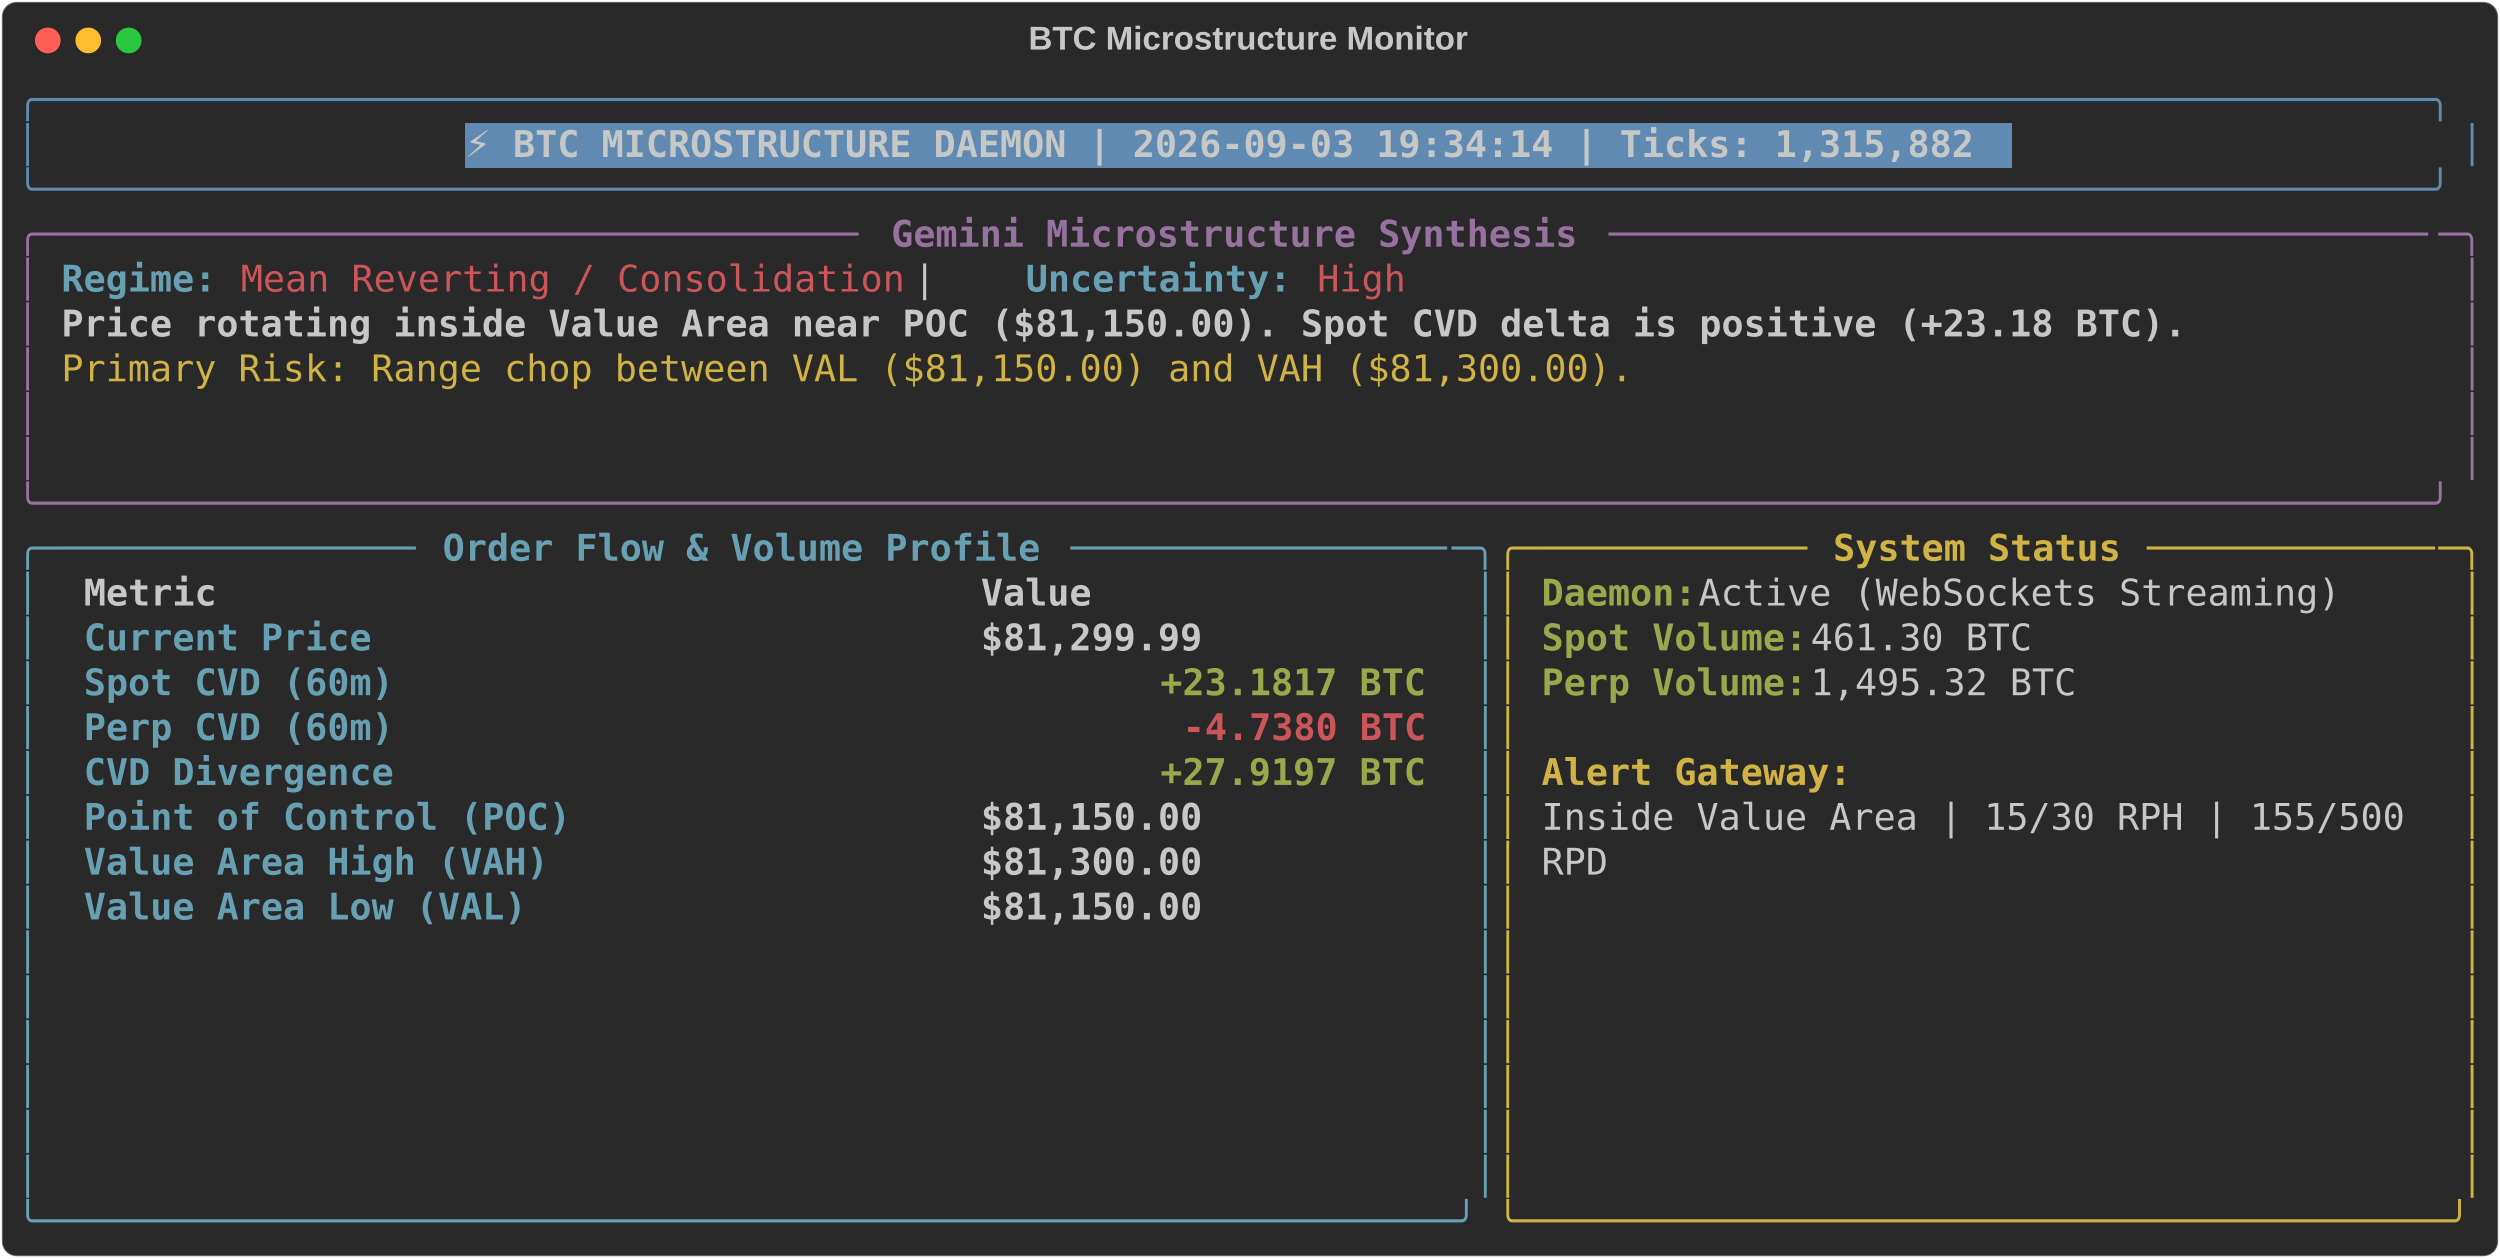
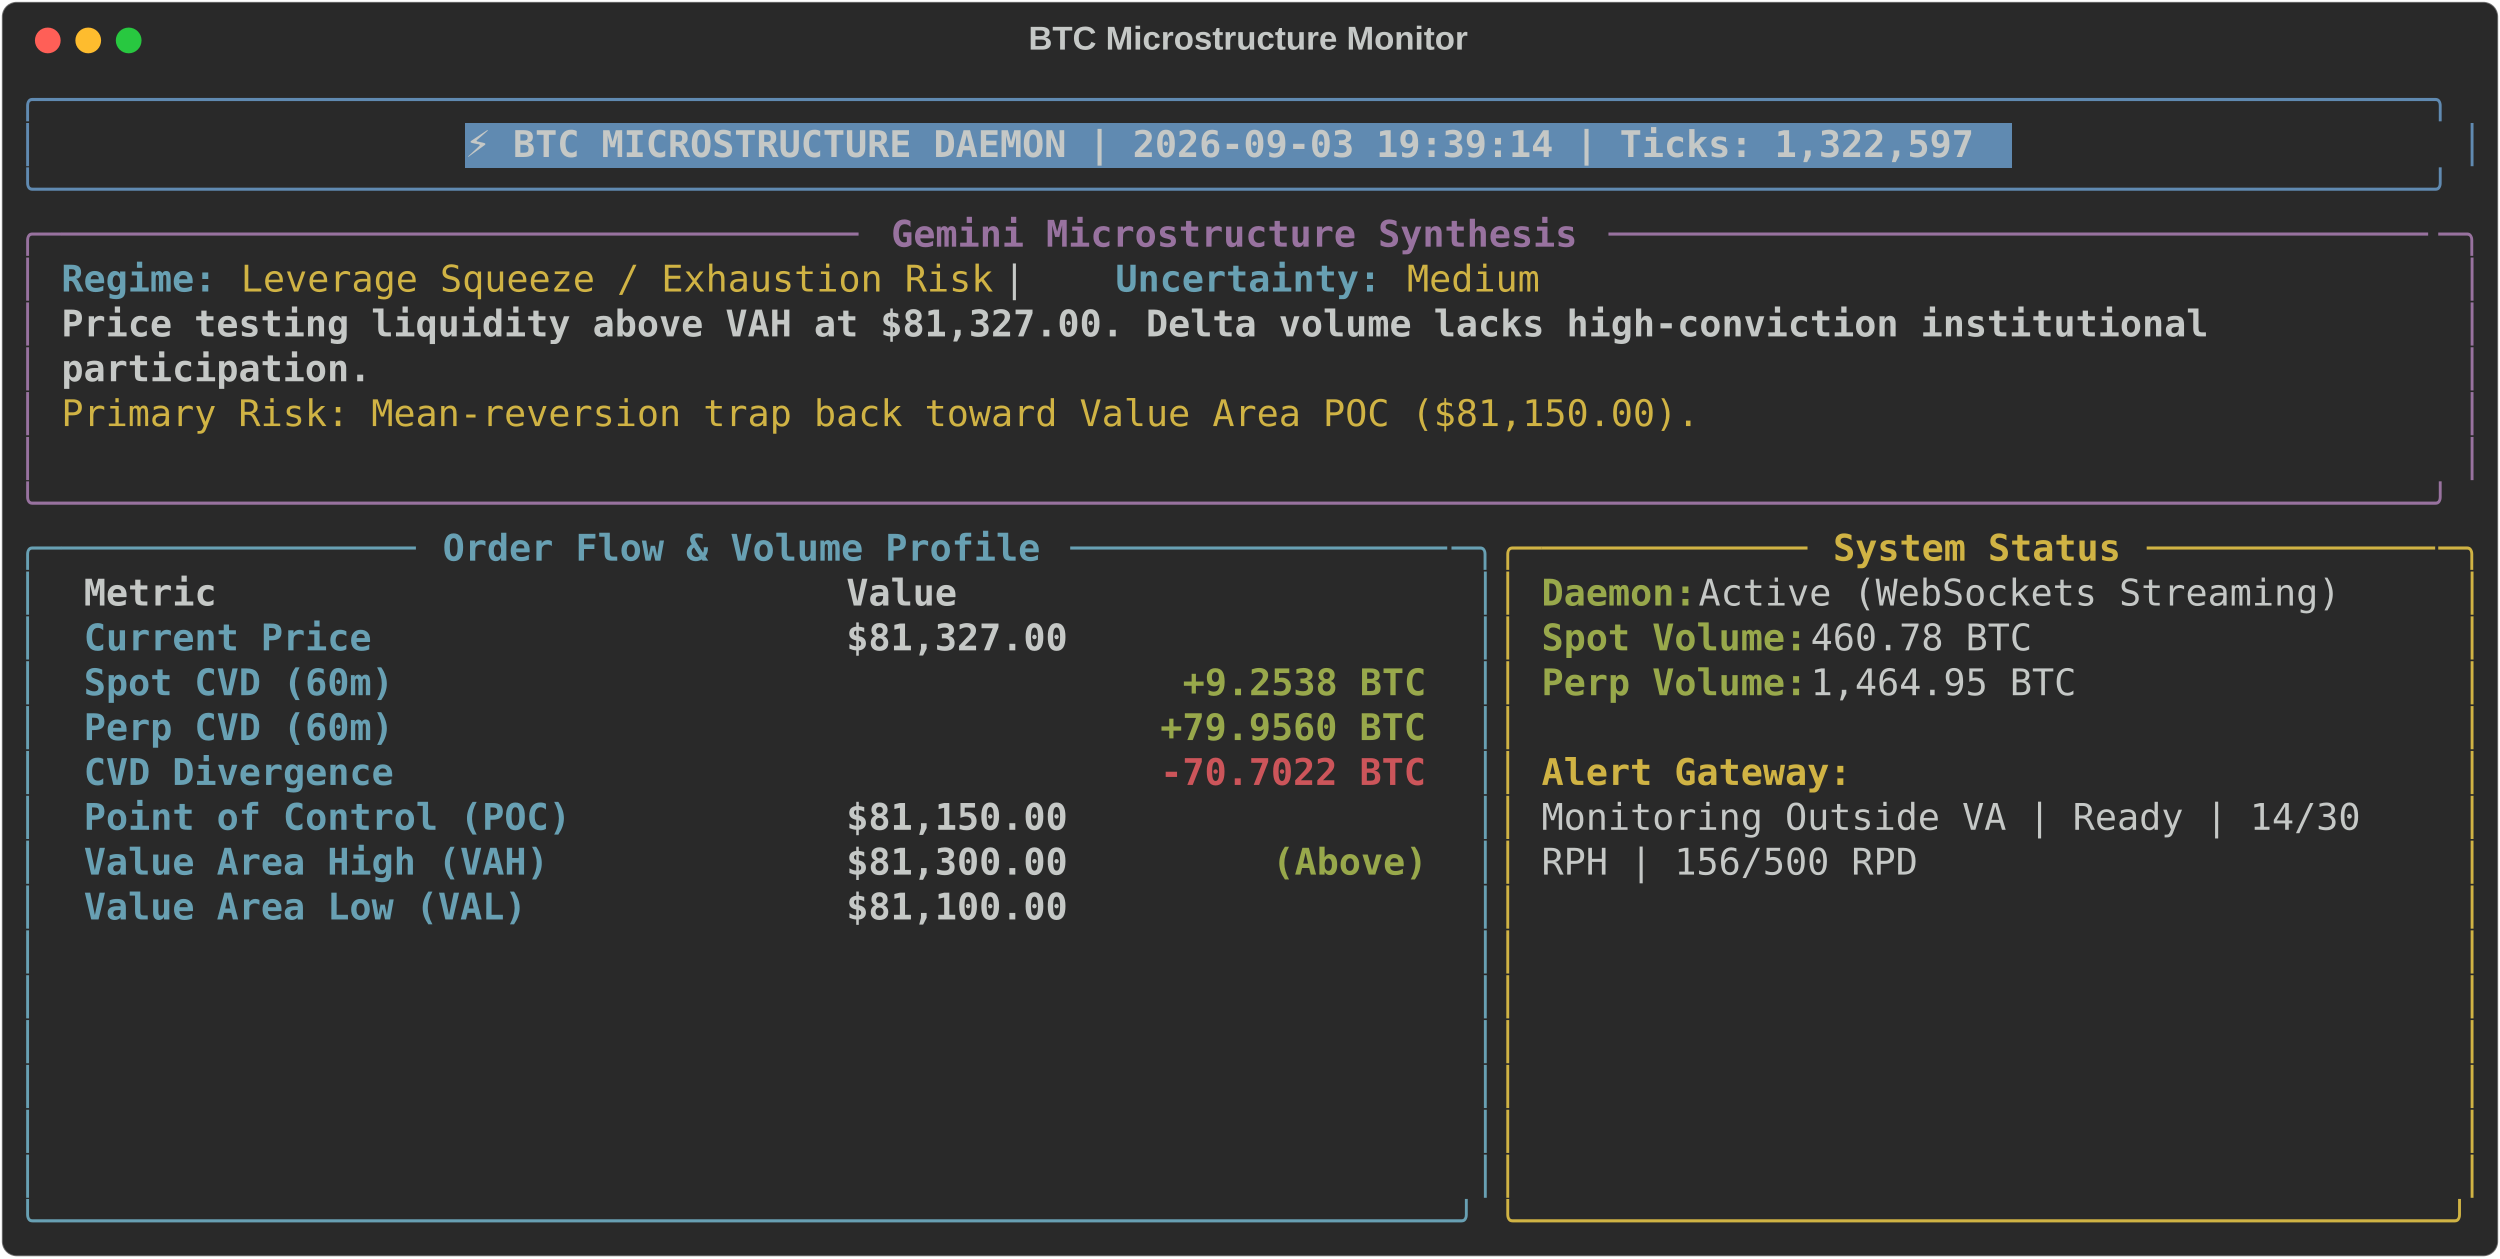
<svg xmlns="http://www.w3.org/2000/svg" class="rich-terminal" viewBox="0 0 1360 684.4">
  <style>

    @font-face {
        font-family: "Fira Code";
        src: local("FiraCode-Regular"),
                url("https://cdnjs.cloudflare.com/ajax/libs/firacode/6.2.0/woff2/FiraCode-Regular.woff2") format("woff2"),
                url("https://cdnjs.cloudflare.com/ajax/libs/firacode/6.2.0/woff/FiraCode-Regular.woff") format("woff");
        font-style: normal;
        font-weight: 400;
    }
    @font-face {
        font-family: "Fira Code";
        src: local("FiraCode-Bold"),
                url("https://cdnjs.cloudflare.com/ajax/libs/firacode/6.2.0/woff2/FiraCode-Bold.woff2") format("woff2"),
                url("https://cdnjs.cloudflare.com/ajax/libs/firacode/6.2.0/woff/FiraCode-Bold.woff") format("woff");
        font-style: bold;
        font-weight: 700;
    }

-     .terminal-1052069369-matrix {
+     .terminal-2603982453-matrix {
        font-family: Fira Code, monospace;
        font-size: 20px;
        line-height: 24.4px;
        font-variant-east-asian: full-width;
    }

-     .terminal-1052069369-title {
+     .terminal-2603982453-title {
        font-size: 18px;
        font-weight: bold;
        font-family: arial;
    }

-     .terminal-1052069369-r1 { fill: #608ab1 }
- .terminal-1052069369-r2 { fill: #c5c8c6 }
- .terminal-1052069369-r3 { fill: #c5c8c6;font-weight: bold }
- .terminal-1052069369-r4 { fill: #98729f }
- .terminal-1052069369-r5 { fill: #98729f;font-weight: bold }
- .terminal-1052069369-r6 { fill: #68a0b3;font-weight: bold }
- .terminal-1052069369-r7 { fill: #cc555a }
- .terminal-1052069369-r8 { fill: #d0b344 }
- .terminal-1052069369-r9 { fill: #68a0b3 }
- .terminal-1052069369-r10 { fill: #d0b344;font-weight: bold }
- .terminal-1052069369-r11 { fill: #98a84b;font-weight: bold }
- .terminal-1052069369-r12 { fill: #cc555a;font-weight: bold }
+     .terminal-2603982453-r1 { fill: #608ab1 }
+ .terminal-2603982453-r2 { fill: #c5c8c6 }
+ .terminal-2603982453-r3 { fill: #c5c8c6;font-weight: bold }
+ .terminal-2603982453-r4 { fill: #98729f }
+ .terminal-2603982453-r5 { fill: #98729f;font-weight: bold }
+ .terminal-2603982453-r6 { fill: #68a0b3;font-weight: bold }
+ .terminal-2603982453-r7 { fill: #d0b344 }
+ .terminal-2603982453-r8 { fill: #68a0b3 }
+ .terminal-2603982453-r9 { fill: #d0b344;font-weight: bold }
+ .terminal-2603982453-r10 { fill: #98a84b;font-weight: bold }
+ .terminal-2603982453-r11 { fill: #cc555a;font-weight: bold }
    </style>
  <defs>
-     <clipPath id="terminal-1052069369-clip-terminal">
+     <clipPath id="terminal-2603982453-clip-terminal">
      <rect x="0" y="0" width="1341.0" height="633.4" />
    </clipPath>
-     <clipPath id="terminal-1052069369-line-0">
+     <clipPath id="terminal-2603982453-line-0">
      <rect x="0" y="1.5" width="1342" height="24.65" />
    </clipPath>
-     <clipPath id="terminal-1052069369-line-1">
+     <clipPath id="terminal-2603982453-line-1">
      <rect x="0" y="25.9" width="1342" height="24.65" />
    </clipPath>
-     <clipPath id="terminal-1052069369-line-2">
+     <clipPath id="terminal-2603982453-line-2">
      <rect x="0" y="50.3" width="1342" height="24.65" />
    </clipPath>
-     <clipPath id="terminal-1052069369-line-3">
+     <clipPath id="terminal-2603982453-line-3">
      <rect x="0" y="74.7" width="1342" height="24.65" />
    </clipPath>
-     <clipPath id="terminal-1052069369-line-4">
+     <clipPath id="terminal-2603982453-line-4">
      <rect x="0" y="99.1" width="1342" height="24.65" />
    </clipPath>
-     <clipPath id="terminal-1052069369-line-5">
+     <clipPath id="terminal-2603982453-line-5">
      <rect x="0" y="123.5" width="1342" height="24.65" />
    </clipPath>
-     <clipPath id="terminal-1052069369-line-6">
+     <clipPath id="terminal-2603982453-line-6">
      <rect x="0" y="147.9" width="1342" height="24.65" />
    </clipPath>
-     <clipPath id="terminal-1052069369-line-7">
+     <clipPath id="terminal-2603982453-line-7">
      <rect x="0" y="172.3" width="1342" height="24.65" />
    </clipPath>
-     <clipPath id="terminal-1052069369-line-8">
+     <clipPath id="terminal-2603982453-line-8">
      <rect x="0" y="196.7" width="1342" height="24.65" />
    </clipPath>
-     <clipPath id="terminal-1052069369-line-9">
+     <clipPath id="terminal-2603982453-line-9">
      <rect x="0" y="221.1" width="1342" height="24.65" />
    </clipPath>
-     <clipPath id="terminal-1052069369-line-10">
+     <clipPath id="terminal-2603982453-line-10">
      <rect x="0" y="245.5" width="1342" height="24.65" />
    </clipPath>
-     <clipPath id="terminal-1052069369-line-11">
+     <clipPath id="terminal-2603982453-line-11">
      <rect x="0" y="269.9" width="1342" height="24.65" />
    </clipPath>
-     <clipPath id="terminal-1052069369-line-12">
+     <clipPath id="terminal-2603982453-line-12">
      <rect x="0" y="294.3" width="1342" height="24.65" />
    </clipPath>
-     <clipPath id="terminal-1052069369-line-13">
+     <clipPath id="terminal-2603982453-line-13">
      <rect x="0" y="318.7" width="1342" height="24.65" />
    </clipPath>
-     <clipPath id="terminal-1052069369-line-14">
+     <clipPath id="terminal-2603982453-line-14">
      <rect x="0" y="343.1" width="1342" height="24.65" />
    </clipPath>
-     <clipPath id="terminal-1052069369-line-15">
+     <clipPath id="terminal-2603982453-line-15">
      <rect x="0" y="367.5" width="1342" height="24.65" />
    </clipPath>
-     <clipPath id="terminal-1052069369-line-16">
+     <clipPath id="terminal-2603982453-line-16">
      <rect x="0" y="391.9" width="1342" height="24.65" />
    </clipPath>
-     <clipPath id="terminal-1052069369-line-17">
+     <clipPath id="terminal-2603982453-line-17">
      <rect x="0" y="416.3" width="1342" height="24.65" />
    </clipPath>
-     <clipPath id="terminal-1052069369-line-18">
+     <clipPath id="terminal-2603982453-line-18">
      <rect x="0" y="440.7" width="1342" height="24.65" />
    </clipPath>
-     <clipPath id="terminal-1052069369-line-19">
+     <clipPath id="terminal-2603982453-line-19">
      <rect x="0" y="465.1" width="1342" height="24.65" />
    </clipPath>
-     <clipPath id="terminal-1052069369-line-20">
+     <clipPath id="terminal-2603982453-line-20">
      <rect x="0" y="489.5" width="1342" height="24.65" />
    </clipPath>
-     <clipPath id="terminal-1052069369-line-21">
+     <clipPath id="terminal-2603982453-line-21">
      <rect x="0" y="513.9" width="1342" height="24.65" />
    </clipPath>
-     <clipPath id="terminal-1052069369-line-22">
+     <clipPath id="terminal-2603982453-line-22">
      <rect x="0" y="538.3" width="1342" height="24.65" />
    </clipPath>
-     <clipPath id="terminal-1052069369-line-23">
+     <clipPath id="terminal-2603982453-line-23">
      <rect x="0" y="562.7" width="1342" height="24.65" />
    </clipPath>
-     <clipPath id="terminal-1052069369-line-24">
+     <clipPath id="terminal-2603982453-line-24">
      <rect x="0" y="587.1" width="1342" height="24.65" />
    </clipPath>
  </defs>
  <rect fill="#292929" stroke="rgba(255,255,255,0.35)" stroke-width="1" x="1" y="1" width="1358" height="682.4" rx="8" />
-   <text class="terminal-1052069369-title" fill="#c5c8c6" text-anchor="middle" x="679" y="27">BTC Microstructure Monitor</text>
+   <text class="terminal-2603982453-title" fill="#c5c8c6" text-anchor="middle" x="679" y="27">BTC Microstructure Monitor</text>
  <g transform="translate(26,22)">
    <circle cx="0" cy="0" r="7" fill="#ff5f57" />
    <circle cx="22" cy="0" r="7" fill="#febc2e" />
    <circle cx="44" cy="0" r="7" fill="#28c840" />
  </g>
-   <g transform="translate(9, 41)" clip-path="url(#terminal-1052069369-clip-terminal)">
+   <g transform="translate(9, 41)" clip-path="url(#terminal-2603982453-clip-terminal)">
    <rect fill="#608ab1" x="244" y="25.9" width="841.8" height="24.65" shape-rendering="crispEdges" />
-     <g class="terminal-1052069369-matrix">
-       <text class="terminal-1052069369-r1" x="0" y="20" textLength="1342" clip-path="url(#terminal-1052069369-line-0)">╭────────────────────────────────────────────────────────────────────────────────────────────────────────────╮</text>
-       <text class="terminal-1052069369-r2" x="1342" y="20" textLength="12.2" clip-path="url(#terminal-1052069369-line-0)">
- </text>
-       <text class="terminal-1052069369-r1" x="0" y="44.4" textLength="12.2" clip-path="url(#terminal-1052069369-line-1)">│</text>
-       <text class="terminal-1052069369-r3" x="244" y="44.4" textLength="829.6" clip-path="url(#terminal-1052069369-line-1)">⚡ BTC MICROSTRUCTURE DAEMON | 2026-09-03 19:34:14 | Ticks: 1,315,882</text>
-       <text class="terminal-1052069369-r1" x="1329.8" y="44.4" textLength="12.2" clip-path="url(#terminal-1052069369-line-1)">│</text>
-       <text class="terminal-1052069369-r2" x="1342" y="44.4" textLength="12.2" clip-path="url(#terminal-1052069369-line-1)">
- </text>
-       <text class="terminal-1052069369-r1" x="0" y="68.8" textLength="1342" clip-path="url(#terminal-1052069369-line-2)">╰────────────────────────────────────────────────────────────────────────────────────────────────────────────╯</text>
-       <text class="terminal-1052069369-r2" x="1342" y="68.8" textLength="12.2" clip-path="url(#terminal-1052069369-line-2)">
- </text>
-       <text class="terminal-1052069369-r4" x="0" y="93.2" textLength="24.4" clip-path="url(#terminal-1052069369-line-3)">╭─</text>
-       <text class="terminal-1052069369-r4" x="24.4" y="93.2" textLength="439.2" clip-path="url(#terminal-1052069369-line-3)">────────────────────────────────────</text>
-       <text class="terminal-1052069369-r5" x="475.8" y="93.2" textLength="378.2" clip-path="url(#terminal-1052069369-line-3)">Gemini Microstructure Synthesis</text>
-       <text class="terminal-1052069369-r4" x="866.2" y="93.2" textLength="451.4" clip-path="url(#terminal-1052069369-line-3)">─────────────────────────────────────</text>
-       <text class="terminal-1052069369-r4" x="1317.6" y="93.2" textLength="24.4" clip-path="url(#terminal-1052069369-line-3)">─╮</text>
-       <text class="terminal-1052069369-r2" x="1342" y="93.2" textLength="12.2" clip-path="url(#terminal-1052069369-line-3)">
- </text>
-       <text class="terminal-1052069369-r4" x="0" y="117.6" textLength="12.2" clip-path="url(#terminal-1052069369-line-4)">│</text>
-       <text class="terminal-1052069369-r6" x="24.4" y="117.6" textLength="85.4" clip-path="url(#terminal-1052069369-line-4)">Regime:</text>
-       <text class="terminal-1052069369-r7" x="122" y="117.6" textLength="366" clip-path="url(#terminal-1052069369-line-4)">Mean Reverting / Consolidation</text>
-       <text class="terminal-1052069369-r2" x="488" y="117.6" textLength="61" clip-path="url(#terminal-1052069369-line-4)">  |  </text>
-       <text class="terminal-1052069369-r6" x="549" y="117.6" textLength="146.4" clip-path="url(#terminal-1052069369-line-4)">Uncertainty:</text>
-       <text class="terminal-1052069369-r7" x="707.6" y="117.6" textLength="48.8" clip-path="url(#terminal-1052069369-line-4)">High</text>
-       <text class="terminal-1052069369-r4" x="1329.8" y="117.6" textLength="12.2" clip-path="url(#terminal-1052069369-line-4)">│</text>
-       <text class="terminal-1052069369-r2" x="1342" y="117.6" textLength="12.2" clip-path="url(#terminal-1052069369-line-4)">
- </text>
-       <text class="terminal-1052069369-r4" x="0" y="142" textLength="12.2" clip-path="url(#terminal-1052069369-line-5)">│</text>
-       <text class="terminal-1052069369-r3" x="24.4" y="142" textLength="1171.2" clip-path="url(#terminal-1052069369-line-5)">Price rotating inside Value Area near POC ($81,150.00). Spot CVD delta is positive (+23.18 BTC).</text>
-       <text class="terminal-1052069369-r4" x="1329.8" y="142" textLength="12.2" clip-path="url(#terminal-1052069369-line-5)">│</text>
-       <text class="terminal-1052069369-r2" x="1342" y="142" textLength="12.2" clip-path="url(#terminal-1052069369-line-5)">
- </text>
-       <text class="terminal-1052069369-r4" x="0" y="166.4" textLength="12.2" clip-path="url(#terminal-1052069369-line-6)">│</text>
-       <text class="terminal-1052069369-r8" x="24.4" y="166.4" textLength="866.2" clip-path="url(#terminal-1052069369-line-6)">Primary Risk: Range chop between VAL ($81,150.00) and VAH ($81,300.00).</text>
-       <text class="terminal-1052069369-r4" x="1329.8" y="166.4" textLength="12.2" clip-path="url(#terminal-1052069369-line-6)">│</text>
-       <text class="terminal-1052069369-r2" x="1342" y="166.4" textLength="12.2" clip-path="url(#terminal-1052069369-line-6)">
- </text>
-       <text class="terminal-1052069369-r4" x="0" y="190.8" textLength="12.2" clip-path="url(#terminal-1052069369-line-7)">│</text>
-       <text class="terminal-1052069369-r4" x="1329.8" y="190.8" textLength="12.2" clip-path="url(#terminal-1052069369-line-7)">│</text>
-       <text class="terminal-1052069369-r2" x="1342" y="190.8" textLength="12.2" clip-path="url(#terminal-1052069369-line-7)">
- </text>
-       <text class="terminal-1052069369-r4" x="0" y="215.2" textLength="12.2" clip-path="url(#terminal-1052069369-line-8)">│</text>
-       <text class="terminal-1052069369-r4" x="1329.8" y="215.2" textLength="12.2" clip-path="url(#terminal-1052069369-line-8)">│</text>
-       <text class="terminal-1052069369-r2" x="1342" y="215.2" textLength="12.2" clip-path="url(#terminal-1052069369-line-8)">
- </text>
-       <text class="terminal-1052069369-r4" x="0" y="239.6" textLength="1342" clip-path="url(#terminal-1052069369-line-9)">╰────────────────────────────────────────────────────────────────────────────────────────────────────────────╯</text>
-       <text class="terminal-1052069369-r2" x="1342" y="239.6" textLength="12.2" clip-path="url(#terminal-1052069369-line-9)">
- </text>
-       <text class="terminal-1052069369-r9" x="0" y="264" textLength="24.4" clip-path="url(#terminal-1052069369-line-10)">╭─</text>
-       <text class="terminal-1052069369-r9" x="24.4" y="264" textLength="195.2" clip-path="url(#terminal-1052069369-line-10)">────────────────</text>
-       <text class="terminal-1052069369-r6" x="231.8" y="264" textLength="329.4" clip-path="url(#terminal-1052069369-line-10)">Order Flow &amp; Volume Profile</text>
-       <text class="terminal-1052069369-r9" x="573.4" y="264" textLength="207.4" clip-path="url(#terminal-1052069369-line-10)">─────────────────</text>
-       <text class="terminal-1052069369-r9" x="780.8" y="264" textLength="24.4" clip-path="url(#terminal-1052069369-line-10)">─╮</text>
-       <text class="terminal-1052069369-r8" x="805.2" y="264" textLength="24.4" clip-path="url(#terminal-1052069369-line-10)">╭─</text>
-       <text class="terminal-1052069369-r8" x="829.6" y="264" textLength="146.4" clip-path="url(#terminal-1052069369-line-10)">────────────</text>
-       <text class="terminal-1052069369-r10" x="988.2" y="264" textLength="158.6" clip-path="url(#terminal-1052069369-line-10)">System Status</text>
-       <text class="terminal-1052069369-r8" x="1159" y="264" textLength="158.6" clip-path="url(#terminal-1052069369-line-10)">─────────────</text>
-       <text class="terminal-1052069369-r8" x="1317.6" y="264" textLength="24.4" clip-path="url(#terminal-1052069369-line-10)">─╮</text>
-       <text class="terminal-1052069369-r2" x="1342" y="264" textLength="12.2" clip-path="url(#terminal-1052069369-line-10)">
- </text>
-       <text class="terminal-1052069369-r9" x="0" y="288.4" textLength="12.2" clip-path="url(#terminal-1052069369-line-11)">│</text>
-       <text class="terminal-1052069369-r3" x="36.6" y="288.4" textLength="463.6" clip-path="url(#terminal-1052069369-line-11)">Metric                                </text>
-       <text class="terminal-1052069369-r3" x="524.6" y="288.4" textLength="244" clip-path="url(#terminal-1052069369-line-11)">               Value</text>
-       <text class="terminal-1052069369-r9" x="793" y="288.4" textLength="12.2" clip-path="url(#terminal-1052069369-line-11)">│</text>
-       <text class="terminal-1052069369-r8" x="805.2" y="288.4" textLength="12.2" clip-path="url(#terminal-1052069369-line-11)">│</text>
-       <text class="terminal-1052069369-r11" x="829.6" y="288.4" textLength="85.4" clip-path="url(#terminal-1052069369-line-11)">Daemon:</text>
-       <text class="terminal-1052069369-r2" x="915" y="288.4" textLength="366" clip-path="url(#terminal-1052069369-line-11)"> Active (WebSockets Streaming)</text>
-       <text class="terminal-1052069369-r8" x="1329.8" y="288.4" textLength="12.2" clip-path="url(#terminal-1052069369-line-11)">│</text>
-       <text class="terminal-1052069369-r2" x="1342" y="288.4" textLength="12.2" clip-path="url(#terminal-1052069369-line-11)">
- </text>
-       <text class="terminal-1052069369-r9" x="0" y="312.8" textLength="12.2" clip-path="url(#terminal-1052069369-line-12)">│</text>
-       <text class="terminal-1052069369-r6" x="36.6" y="312.8" textLength="463.6" clip-path="url(#terminal-1052069369-line-12)">Current Price                         </text>
-       <text class="terminal-1052069369-r3" x="524.6" y="312.8" textLength="244" clip-path="url(#terminal-1052069369-line-12)">          $81,299.99</text>
-       <text class="terminal-1052069369-r9" x="793" y="312.8" textLength="12.2" clip-path="url(#terminal-1052069369-line-12)">│</text>
-       <text class="terminal-1052069369-r8" x="805.2" y="312.8" textLength="12.2" clip-path="url(#terminal-1052069369-line-12)">│</text>
-       <text class="terminal-1052069369-r11" x="829.6" y="312.8" textLength="146.4" clip-path="url(#terminal-1052069369-line-12)">Spot Volume:</text>
-       <text class="terminal-1052069369-r2" x="976" y="312.8" textLength="134.2" clip-path="url(#terminal-1052069369-line-12)"> 461.30 BTC</text>
-       <text class="terminal-1052069369-r8" x="1329.8" y="312.8" textLength="12.2" clip-path="url(#terminal-1052069369-line-12)">│</text>
-       <text class="terminal-1052069369-r2" x="1342" y="312.8" textLength="12.2" clip-path="url(#terminal-1052069369-line-12)">
- </text>
-       <text class="terminal-1052069369-r9" x="0" y="337.2" textLength="12.2" clip-path="url(#terminal-1052069369-line-13)">│</text>
-       <text class="terminal-1052069369-r6" x="36.6" y="337.2" textLength="463.6" clip-path="url(#terminal-1052069369-line-13)">Spot CVD (60m)                        </text>
-       <text class="terminal-1052069369-r11" x="622.2" y="337.2" textLength="146.4" clip-path="url(#terminal-1052069369-line-13)">+23.1817 BTC</text>
-       <text class="terminal-1052069369-r9" x="793" y="337.2" textLength="12.2" clip-path="url(#terminal-1052069369-line-13)">│</text>
-       <text class="terminal-1052069369-r8" x="805.2" y="337.2" textLength="12.2" clip-path="url(#terminal-1052069369-line-13)">│</text>
-       <text class="terminal-1052069369-r11" x="829.6" y="337.2" textLength="146.4" clip-path="url(#terminal-1052069369-line-13)">Perp Volume:</text>
-       <text class="terminal-1052069369-r2" x="976" y="337.2" textLength="158.6" clip-path="url(#terminal-1052069369-line-13)"> 1,495.32 BTC</text>
-       <text class="terminal-1052069369-r8" x="1329.8" y="337.2" textLength="12.2" clip-path="url(#terminal-1052069369-line-13)">│</text>
-       <text class="terminal-1052069369-r2" x="1342" y="337.2" textLength="12.2" clip-path="url(#terminal-1052069369-line-13)">
- </text>
-       <text class="terminal-1052069369-r9" x="0" y="361.6" textLength="12.2" clip-path="url(#terminal-1052069369-line-14)">│</text>
-       <text class="terminal-1052069369-r6" x="36.6" y="361.6" textLength="463.6" clip-path="url(#terminal-1052069369-line-14)">Perp CVD (60m)                        </text>
-       <text class="terminal-1052069369-r12" x="634.4" y="361.6" textLength="134.2" clip-path="url(#terminal-1052069369-line-14)">-4.7380 BTC</text>
-       <text class="terminal-1052069369-r9" x="793" y="361.6" textLength="12.2" clip-path="url(#terminal-1052069369-line-14)">│</text>
-       <text class="terminal-1052069369-r8" x="805.2" y="361.6" textLength="12.2" clip-path="url(#terminal-1052069369-line-14)">│</text>
-       <text class="terminal-1052069369-r8" x="1329.8" y="361.6" textLength="12.2" clip-path="url(#terminal-1052069369-line-14)">│</text>
-       <text class="terminal-1052069369-r2" x="1342" y="361.6" textLength="12.2" clip-path="url(#terminal-1052069369-line-14)">
- </text>
-       <text class="terminal-1052069369-r9" x="0" y="386" textLength="12.2" clip-path="url(#terminal-1052069369-line-15)">│</text>
-       <text class="terminal-1052069369-r6" x="36.6" y="386" textLength="463.6" clip-path="url(#terminal-1052069369-line-15)">CVD Divergence                        </text>
-       <text class="terminal-1052069369-r11" x="622.2" y="386" textLength="146.4" clip-path="url(#terminal-1052069369-line-15)">+27.9197 BTC</text>
-       <text class="terminal-1052069369-r9" x="793" y="386" textLength="12.2" clip-path="url(#terminal-1052069369-line-15)">│</text>
-       <text class="terminal-1052069369-r8" x="805.2" y="386" textLength="12.2" clip-path="url(#terminal-1052069369-line-15)">│</text>
-       <text class="terminal-1052069369-r10" x="829.6" y="386" textLength="170.8" clip-path="url(#terminal-1052069369-line-15)">Alert Gateway:</text>
-       <text class="terminal-1052069369-r8" x="1329.8" y="386" textLength="12.2" clip-path="url(#terminal-1052069369-line-15)">│</text>
-       <text class="terminal-1052069369-r2" x="1342" y="386" textLength="12.2" clip-path="url(#terminal-1052069369-line-15)">
- </text>
-       <text class="terminal-1052069369-r9" x="0" y="410.4" textLength="12.2" clip-path="url(#terminal-1052069369-line-16)">│</text>
-       <text class="terminal-1052069369-r6" x="36.6" y="410.4" textLength="463.6" clip-path="url(#terminal-1052069369-line-16)">Point of Control (POC)                </text>
-       <text class="terminal-1052069369-r3" x="524.6" y="410.4" textLength="244" clip-path="url(#terminal-1052069369-line-16)">          $81,150.00</text>
-       <text class="terminal-1052069369-r9" x="793" y="410.4" textLength="12.2" clip-path="url(#terminal-1052069369-line-16)">│</text>
-       <text class="terminal-1052069369-r8" x="805.2" y="410.4" textLength="12.2" clip-path="url(#terminal-1052069369-line-16)">│</text>
-       <text class="terminal-1052069369-r2" x="829.6" y="410.4" textLength="488" clip-path="url(#terminal-1052069369-line-16)">Inside Value Area | 15/30 RPH | 155/500 </text>
-       <text class="terminal-1052069369-r8" x="1329.8" y="410.4" textLength="12.2" clip-path="url(#terminal-1052069369-line-16)">│</text>
-       <text class="terminal-1052069369-r2" x="1342" y="410.4" textLength="12.2" clip-path="url(#terminal-1052069369-line-16)">
- </text>
-       <text class="terminal-1052069369-r9" x="0" y="434.8" textLength="12.2" clip-path="url(#terminal-1052069369-line-17)">│</text>
-       <text class="terminal-1052069369-r6" x="36.6" y="434.8" textLength="463.6" clip-path="url(#terminal-1052069369-line-17)">Value Area High (VAH)                 </text>
-       <text class="terminal-1052069369-r3" x="524.6" y="434.8" textLength="244" clip-path="url(#terminal-1052069369-line-17)">          $81,300.00</text>
-       <text class="terminal-1052069369-r9" x="793" y="434.8" textLength="12.2" clip-path="url(#terminal-1052069369-line-17)">│</text>
-       <text class="terminal-1052069369-r8" x="805.2" y="434.8" textLength="12.2" clip-path="url(#terminal-1052069369-line-17)">│</text>
-       <text class="terminal-1052069369-r2" x="829.6" y="434.8" textLength="36.6" clip-path="url(#terminal-1052069369-line-17)">RPD</text>
-       <text class="terminal-1052069369-r8" x="1329.8" y="434.8" textLength="12.2" clip-path="url(#terminal-1052069369-line-17)">│</text>
-       <text class="terminal-1052069369-r2" x="1342" y="434.8" textLength="12.2" clip-path="url(#terminal-1052069369-line-17)">
- </text>
-       <text class="terminal-1052069369-r9" x="0" y="459.2" textLength="12.2" clip-path="url(#terminal-1052069369-line-18)">│</text>
-       <text class="terminal-1052069369-r6" x="36.6" y="459.2" textLength="463.6" clip-path="url(#terminal-1052069369-line-18)">Value Area Low (VAL)                  </text>
-       <text class="terminal-1052069369-r3" x="524.6" y="459.2" textLength="244" clip-path="url(#terminal-1052069369-line-18)">          $81,150.00</text>
-       <text class="terminal-1052069369-r9" x="793" y="459.2" textLength="12.2" clip-path="url(#terminal-1052069369-line-18)">│</text>
-       <text class="terminal-1052069369-r8" x="805.2" y="459.2" textLength="12.2" clip-path="url(#terminal-1052069369-line-18)">│</text>
-       <text class="terminal-1052069369-r8" x="1329.8" y="459.2" textLength="12.2" clip-path="url(#terminal-1052069369-line-18)">│</text>
-       <text class="terminal-1052069369-r2" x="1342" y="459.2" textLength="12.2" clip-path="url(#terminal-1052069369-line-18)">
- </text>
-       <text class="terminal-1052069369-r9" x="0" y="483.6" textLength="12.2" clip-path="url(#terminal-1052069369-line-19)">│</text>
-       <text class="terminal-1052069369-r9" x="793" y="483.6" textLength="12.2" clip-path="url(#terminal-1052069369-line-19)">│</text>
-       <text class="terminal-1052069369-r8" x="805.2" y="483.6" textLength="12.2" clip-path="url(#terminal-1052069369-line-19)">│</text>
-       <text class="terminal-1052069369-r8" x="1329.8" y="483.6" textLength="12.2" clip-path="url(#terminal-1052069369-line-19)">│</text>
-       <text class="terminal-1052069369-r2" x="1342" y="483.6" textLength="12.2" clip-path="url(#terminal-1052069369-line-19)">
- </text>
-       <text class="terminal-1052069369-r9" x="0" y="508" textLength="12.2" clip-path="url(#terminal-1052069369-line-20)">│</text>
-       <text class="terminal-1052069369-r9" x="793" y="508" textLength="12.2" clip-path="url(#terminal-1052069369-line-20)">│</text>
-       <text class="terminal-1052069369-r8" x="805.2" y="508" textLength="12.2" clip-path="url(#terminal-1052069369-line-20)">│</text>
-       <text class="terminal-1052069369-r8" x="1329.8" y="508" textLength="12.2" clip-path="url(#terminal-1052069369-line-20)">│</text>
-       <text class="terminal-1052069369-r2" x="1342" y="508" textLength="12.2" clip-path="url(#terminal-1052069369-line-20)">
- </text>
-       <text class="terminal-1052069369-r9" x="0" y="532.4" textLength="12.2" clip-path="url(#terminal-1052069369-line-21)">│</text>
-       <text class="terminal-1052069369-r9" x="793" y="532.4" textLength="12.2" clip-path="url(#terminal-1052069369-line-21)">│</text>
-       <text class="terminal-1052069369-r8" x="805.2" y="532.4" textLength="12.2" clip-path="url(#terminal-1052069369-line-21)">│</text>
-       <text class="terminal-1052069369-r8" x="1329.8" y="532.4" textLength="12.2" clip-path="url(#terminal-1052069369-line-21)">│</text>
-       <text class="terminal-1052069369-r2" x="1342" y="532.4" textLength="12.2" clip-path="url(#terminal-1052069369-line-21)">
- </text>
-       <text class="terminal-1052069369-r9" x="0" y="556.8" textLength="12.2" clip-path="url(#terminal-1052069369-line-22)">│</text>
-       <text class="terminal-1052069369-r9" x="793" y="556.8" textLength="12.2" clip-path="url(#terminal-1052069369-line-22)">│</text>
-       <text class="terminal-1052069369-r8" x="805.2" y="556.8" textLength="12.2" clip-path="url(#terminal-1052069369-line-22)">│</text>
-       <text class="terminal-1052069369-r8" x="1329.8" y="556.8" textLength="12.2" clip-path="url(#terminal-1052069369-line-22)">│</text>
-       <text class="terminal-1052069369-r2" x="1342" y="556.8" textLength="12.2" clip-path="url(#terminal-1052069369-line-22)">
- </text>
-       <text class="terminal-1052069369-r9" x="0" y="581.2" textLength="12.2" clip-path="url(#terminal-1052069369-line-23)">│</text>
-       <text class="terminal-1052069369-r9" x="793" y="581.2" textLength="12.2" clip-path="url(#terminal-1052069369-line-23)">│</text>
-       <text class="terminal-1052069369-r8" x="805.2" y="581.2" textLength="12.2" clip-path="url(#terminal-1052069369-line-23)">│</text>
-       <text class="terminal-1052069369-r8" x="1329.8" y="581.2" textLength="12.2" clip-path="url(#terminal-1052069369-line-23)">│</text>
-       <text class="terminal-1052069369-r2" x="1342" y="581.2" textLength="12.2" clip-path="url(#terminal-1052069369-line-23)">
- </text>
-       <text class="terminal-1052069369-r9" x="0" y="605.6" textLength="12.2" clip-path="url(#terminal-1052069369-line-24)">│</text>
-       <text class="terminal-1052069369-r9" x="793" y="605.6" textLength="12.2" clip-path="url(#terminal-1052069369-line-24)">│</text>
-       <text class="terminal-1052069369-r8" x="805.2" y="605.6" textLength="12.2" clip-path="url(#terminal-1052069369-line-24)">│</text>
-       <text class="terminal-1052069369-r8" x="1329.8" y="605.6" textLength="12.2" clip-path="url(#terminal-1052069369-line-24)">│</text>
-       <text class="terminal-1052069369-r2" x="1342" y="605.6" textLength="12.2" clip-path="url(#terminal-1052069369-line-24)">
- </text>
-       <text class="terminal-1052069369-r9" x="0" y="630" textLength="805.2" clip-path="url(#terminal-1052069369-line-25)">╰────────────────────────────────────────────────────────────────╯</text>
-       <text class="terminal-1052069369-r8" x="805.2" y="630" textLength="536.8" clip-path="url(#terminal-1052069369-line-25)">╰──────────────────────────────────────────╯</text>
-       <text class="terminal-1052069369-r2" x="1342" y="630" textLength="12.2" clip-path="url(#terminal-1052069369-line-25)">
+     <g class="terminal-2603982453-matrix">
+       <text class="terminal-2603982453-r1" x="0" y="20" textLength="1342" clip-path="url(#terminal-2603982453-line-0)">╭────────────────────────────────────────────────────────────────────────────────────────────────────────────╮</text>
+       <text class="terminal-2603982453-r2" x="1342" y="20" textLength="12.2" clip-path="url(#terminal-2603982453-line-0)">
+ </text>
+       <text class="terminal-2603982453-r1" x="0" y="44.4" textLength="12.2" clip-path="url(#terminal-2603982453-line-1)">│</text>
+       <text class="terminal-2603982453-r3" x="244" y="44.4" textLength="829.6" clip-path="url(#terminal-2603982453-line-1)">⚡ BTC MICROSTRUCTURE DAEMON | 2026-09-03 19:39:14 | Ticks: 1,322,597</text>
+       <text class="terminal-2603982453-r1" x="1329.8" y="44.4" textLength="12.2" clip-path="url(#terminal-2603982453-line-1)">│</text>
+       <text class="terminal-2603982453-r2" x="1342" y="44.4" textLength="12.2" clip-path="url(#terminal-2603982453-line-1)">
+ </text>
+       <text class="terminal-2603982453-r1" x="0" y="68.8" textLength="1342" clip-path="url(#terminal-2603982453-line-2)">╰────────────────────────────────────────────────────────────────────────────────────────────────────────────╯</text>
+       <text class="terminal-2603982453-r2" x="1342" y="68.8" textLength="12.2" clip-path="url(#terminal-2603982453-line-2)">
+ </text>
+       <text class="terminal-2603982453-r4" x="0" y="93.2" textLength="24.4" clip-path="url(#terminal-2603982453-line-3)">╭─</text>
+       <text class="terminal-2603982453-r4" x="24.4" y="93.2" textLength="439.2" clip-path="url(#terminal-2603982453-line-3)">────────────────────────────────────</text>
+       <text class="terminal-2603982453-r5" x="475.8" y="93.2" textLength="378.2" clip-path="url(#terminal-2603982453-line-3)">Gemini Microstructure Synthesis</text>
+       <text class="terminal-2603982453-r4" x="866.2" y="93.2" textLength="451.4" clip-path="url(#terminal-2603982453-line-3)">─────────────────────────────────────</text>
+       <text class="terminal-2603982453-r4" x="1317.6" y="93.2" textLength="24.4" clip-path="url(#terminal-2603982453-line-3)">─╮</text>
+       <text class="terminal-2603982453-r2" x="1342" y="93.2" textLength="12.2" clip-path="url(#terminal-2603982453-line-3)">
+ </text>
+       <text class="terminal-2603982453-r4" x="0" y="117.6" textLength="12.2" clip-path="url(#terminal-2603982453-line-4)">│</text>
+       <text class="terminal-2603982453-r6" x="24.4" y="117.6" textLength="85.4" clip-path="url(#terminal-2603982453-line-4)">Regime:</text>
+       <text class="terminal-2603982453-r7" x="122" y="117.6" textLength="414.8" clip-path="url(#terminal-2603982453-line-4)">Leverage Squeeze / Exhaustion Risk</text>
+       <text class="terminal-2603982453-r2" x="536.8" y="117.6" textLength="61" clip-path="url(#terminal-2603982453-line-4)">  |  </text>
+       <text class="terminal-2603982453-r6" x="597.8" y="117.6" textLength="146.4" clip-path="url(#terminal-2603982453-line-4)">Uncertainty:</text>
+       <text class="terminal-2603982453-r7" x="756.4" y="117.6" textLength="73.2" clip-path="url(#terminal-2603982453-line-4)">Medium</text>
+       <text class="terminal-2603982453-r4" x="1329.8" y="117.6" textLength="12.2" clip-path="url(#terminal-2603982453-line-4)">│</text>
+       <text class="terminal-2603982453-r2" x="1342" y="117.6" textLength="12.2" clip-path="url(#terminal-2603982453-line-4)">
+ </text>
+       <text class="terminal-2603982453-r4" x="0" y="142" textLength="12.2" clip-path="url(#terminal-2603982453-line-5)">│</text>
+       <text class="terminal-2603982453-r3" x="24.4" y="142" textLength="1195.6" clip-path="url(#terminal-2603982453-line-5)">Price testing liquidity above VAH at $81,327.00. Delta volume lacks high-conviction institutional </text>
+       <text class="terminal-2603982453-r4" x="1329.8" y="142" textLength="12.2" clip-path="url(#terminal-2603982453-line-5)">│</text>
+       <text class="terminal-2603982453-r2" x="1342" y="142" textLength="12.2" clip-path="url(#terminal-2603982453-line-5)">
+ </text>
+       <text class="terminal-2603982453-r4" x="0" y="166.4" textLength="12.2" clip-path="url(#terminal-2603982453-line-6)">│</text>
+       <text class="terminal-2603982453-r3" x="24.4" y="166.4" textLength="170.8" clip-path="url(#terminal-2603982453-line-6)">participation.</text>
+       <text class="terminal-2603982453-r4" x="1329.8" y="166.4" textLength="12.2" clip-path="url(#terminal-2603982453-line-6)">│</text>
+       <text class="terminal-2603982453-r2" x="1342" y="166.4" textLength="12.2" clip-path="url(#terminal-2603982453-line-6)">
+ </text>
+       <text class="terminal-2603982453-r4" x="0" y="190.8" textLength="12.2" clip-path="url(#terminal-2603982453-line-7)">│</text>
+       <text class="terminal-2603982453-r7" x="24.4" y="190.8" textLength="902.8" clip-path="url(#terminal-2603982453-line-7)">Primary Risk: Mean-reversion trap back toward Value Area POC ($81,150.00).</text>
+       <text class="terminal-2603982453-r4" x="1329.8" y="190.8" textLength="12.2" clip-path="url(#terminal-2603982453-line-7)">│</text>
+       <text class="terminal-2603982453-r2" x="1342" y="190.8" textLength="12.2" clip-path="url(#terminal-2603982453-line-7)">
+ </text>
+       <text class="terminal-2603982453-r4" x="0" y="215.2" textLength="12.2" clip-path="url(#terminal-2603982453-line-8)">│</text>
+       <text class="terminal-2603982453-r4" x="1329.8" y="215.2" textLength="12.2" clip-path="url(#terminal-2603982453-line-8)">│</text>
+       <text class="terminal-2603982453-r2" x="1342" y="215.2" textLength="12.2" clip-path="url(#terminal-2603982453-line-8)">
+ </text>
+       <text class="terminal-2603982453-r4" x="0" y="239.6" textLength="1342" clip-path="url(#terminal-2603982453-line-9)">╰────────────────────────────────────────────────────────────────────────────────────────────────────────────╯</text>
+       <text class="terminal-2603982453-r2" x="1342" y="239.6" textLength="12.2" clip-path="url(#terminal-2603982453-line-9)">
+ </text>
+       <text class="terminal-2603982453-r8" x="0" y="264" textLength="24.4" clip-path="url(#terminal-2603982453-line-10)">╭─</text>
+       <text class="terminal-2603982453-r8" x="24.4" y="264" textLength="195.2" clip-path="url(#terminal-2603982453-line-10)">────────────────</text>
+       <text class="terminal-2603982453-r6" x="231.8" y="264" textLength="329.4" clip-path="url(#terminal-2603982453-line-10)">Order Flow &amp; Volume Profile</text>
+       <text class="terminal-2603982453-r8" x="573.4" y="264" textLength="207.4" clip-path="url(#terminal-2603982453-line-10)">─────────────────</text>
+       <text class="terminal-2603982453-r8" x="780.8" y="264" textLength="24.4" clip-path="url(#terminal-2603982453-line-10)">─╮</text>
+       <text class="terminal-2603982453-r7" x="805.2" y="264" textLength="24.4" clip-path="url(#terminal-2603982453-line-10)">╭─</text>
+       <text class="terminal-2603982453-r7" x="829.6" y="264" textLength="146.4" clip-path="url(#terminal-2603982453-line-10)">────────────</text>
+       <text class="terminal-2603982453-r9" x="988.2" y="264" textLength="158.6" clip-path="url(#terminal-2603982453-line-10)">System Status</text>
+       <text class="terminal-2603982453-r7" x="1159" y="264" textLength="158.6" clip-path="url(#terminal-2603982453-line-10)">─────────────</text>
+       <text class="terminal-2603982453-r7" x="1317.6" y="264" textLength="24.4" clip-path="url(#terminal-2603982453-line-10)">─╮</text>
+       <text class="terminal-2603982453-r2" x="1342" y="264" textLength="12.2" clip-path="url(#terminal-2603982453-line-10)">
+ </text>
+       <text class="terminal-2603982453-r8" x="0" y="288.4" textLength="12.2" clip-path="url(#terminal-2603982453-line-11)">│</text>
+       <text class="terminal-2603982453-r3" x="36.6" y="288.4" textLength="390.4" clip-path="url(#terminal-2603982453-line-11)">Metric                          </text>
+       <text class="terminal-2603982453-r3" x="451.4" y="288.4" textLength="317.2" clip-path="url(#terminal-2603982453-line-11)">                     Value</text>
+       <text class="terminal-2603982453-r8" x="793" y="288.4" textLength="12.2" clip-path="url(#terminal-2603982453-line-11)">│</text>
+       <text class="terminal-2603982453-r7" x="805.2" y="288.4" textLength="12.2" clip-path="url(#terminal-2603982453-line-11)">│</text>
+       <text class="terminal-2603982453-r10" x="829.6" y="288.4" textLength="85.4" clip-path="url(#terminal-2603982453-line-11)">Daemon:</text>
+       <text class="terminal-2603982453-r2" x="915" y="288.4" textLength="366" clip-path="url(#terminal-2603982453-line-11)"> Active (WebSockets Streaming)</text>
+       <text class="terminal-2603982453-r7" x="1329.8" y="288.4" textLength="12.2" clip-path="url(#terminal-2603982453-line-11)">│</text>
+       <text class="terminal-2603982453-r2" x="1342" y="288.4" textLength="12.2" clip-path="url(#terminal-2603982453-line-11)">
+ </text>
+       <text class="terminal-2603982453-r8" x="0" y="312.8" textLength="12.2" clip-path="url(#terminal-2603982453-line-12)">│</text>
+       <text class="terminal-2603982453-r6" x="36.6" y="312.8" textLength="390.4" clip-path="url(#terminal-2603982453-line-12)">Current Price                   </text>
+       <text class="terminal-2603982453-r3" x="451.4" y="312.8" textLength="317.2" clip-path="url(#terminal-2603982453-line-12)">                $81,327.00</text>
+       <text class="terminal-2603982453-r8" x="793" y="312.8" textLength="12.2" clip-path="url(#terminal-2603982453-line-12)">│</text>
+       <text class="terminal-2603982453-r7" x="805.2" y="312.8" textLength="12.2" clip-path="url(#terminal-2603982453-line-12)">│</text>
+       <text class="terminal-2603982453-r10" x="829.6" y="312.8" textLength="146.4" clip-path="url(#terminal-2603982453-line-12)">Spot Volume:</text>
+       <text class="terminal-2603982453-r2" x="976" y="312.8" textLength="134.2" clip-path="url(#terminal-2603982453-line-12)"> 460.78 BTC</text>
+       <text class="terminal-2603982453-r7" x="1329.8" y="312.8" textLength="12.2" clip-path="url(#terminal-2603982453-line-12)">│</text>
+       <text class="terminal-2603982453-r2" x="1342" y="312.8" textLength="12.2" clip-path="url(#terminal-2603982453-line-12)">
+ </text>
+       <text class="terminal-2603982453-r8" x="0" y="337.2" textLength="12.2" clip-path="url(#terminal-2603982453-line-13)">│</text>
+       <text class="terminal-2603982453-r6" x="36.6" y="337.2" textLength="390.4" clip-path="url(#terminal-2603982453-line-13)">Spot CVD (60m)                  </text>
+       <text class="terminal-2603982453-r10" x="634.4" y="337.2" textLength="134.2" clip-path="url(#terminal-2603982453-line-13)">+9.2538 BTC</text>
+       <text class="terminal-2603982453-r8" x="793" y="337.2" textLength="12.2" clip-path="url(#terminal-2603982453-line-13)">│</text>
+       <text class="terminal-2603982453-r7" x="805.2" y="337.2" textLength="12.2" clip-path="url(#terminal-2603982453-line-13)">│</text>
+       <text class="terminal-2603982453-r10" x="829.6" y="337.2" textLength="146.4" clip-path="url(#terminal-2603982453-line-13)">Perp Volume:</text>
+       <text class="terminal-2603982453-r2" x="976" y="337.2" textLength="158.6" clip-path="url(#terminal-2603982453-line-13)"> 1,464.95 BTC</text>
+       <text class="terminal-2603982453-r7" x="1329.8" y="337.2" textLength="12.2" clip-path="url(#terminal-2603982453-line-13)">│</text>
+       <text class="terminal-2603982453-r2" x="1342" y="337.2" textLength="12.2" clip-path="url(#terminal-2603982453-line-13)">
+ </text>
+       <text class="terminal-2603982453-r8" x="0" y="361.6" textLength="12.2" clip-path="url(#terminal-2603982453-line-14)">│</text>
+       <text class="terminal-2603982453-r6" x="36.6" y="361.6" textLength="390.4" clip-path="url(#terminal-2603982453-line-14)">Perp CVD (60m)                  </text>
+       <text class="terminal-2603982453-r10" x="622.2" y="361.6" textLength="146.4" clip-path="url(#terminal-2603982453-line-14)">+79.9560 BTC</text>
+       <text class="terminal-2603982453-r8" x="793" y="361.6" textLength="12.2" clip-path="url(#terminal-2603982453-line-14)">│</text>
+       <text class="terminal-2603982453-r7" x="805.2" y="361.6" textLength="12.2" clip-path="url(#terminal-2603982453-line-14)">│</text>
+       <text class="terminal-2603982453-r7" x="1329.8" y="361.6" textLength="12.2" clip-path="url(#terminal-2603982453-line-14)">│</text>
+       <text class="terminal-2603982453-r2" x="1342" y="361.6" textLength="12.2" clip-path="url(#terminal-2603982453-line-14)">
+ </text>
+       <text class="terminal-2603982453-r8" x="0" y="386" textLength="12.2" clip-path="url(#terminal-2603982453-line-15)">│</text>
+       <text class="terminal-2603982453-r6" x="36.6" y="386" textLength="390.4" clip-path="url(#terminal-2603982453-line-15)">CVD Divergence                  </text>
+       <text class="terminal-2603982453-r11" x="622.2" y="386" textLength="146.4" clip-path="url(#terminal-2603982453-line-15)">-70.7022 BTC</text>
+       <text class="terminal-2603982453-r8" x="793" y="386" textLength="12.2" clip-path="url(#terminal-2603982453-line-15)">│</text>
+       <text class="terminal-2603982453-r7" x="805.2" y="386" textLength="12.2" clip-path="url(#terminal-2603982453-line-15)">│</text>
+       <text class="terminal-2603982453-r9" x="829.6" y="386" textLength="170.8" clip-path="url(#terminal-2603982453-line-15)">Alert Gateway:</text>
+       <text class="terminal-2603982453-r7" x="1329.8" y="386" textLength="12.2" clip-path="url(#terminal-2603982453-line-15)">│</text>
+       <text class="terminal-2603982453-r2" x="1342" y="386" textLength="12.2" clip-path="url(#terminal-2603982453-line-15)">
+ </text>
+       <text class="terminal-2603982453-r8" x="0" y="410.4" textLength="12.2" clip-path="url(#terminal-2603982453-line-16)">│</text>
+       <text class="terminal-2603982453-r6" x="36.6" y="410.4" textLength="390.4" clip-path="url(#terminal-2603982453-line-16)">Point of Control (POC)          </text>
+       <text class="terminal-2603982453-r3" x="451.4" y="410.4" textLength="317.2" clip-path="url(#terminal-2603982453-line-16)">                $81,150.00</text>
+       <text class="terminal-2603982453-r8" x="793" y="410.4" textLength="12.2" clip-path="url(#terminal-2603982453-line-16)">│</text>
+       <text class="terminal-2603982453-r7" x="805.2" y="410.4" textLength="12.2" clip-path="url(#terminal-2603982453-line-16)">│</text>
+       <text class="terminal-2603982453-r2" x="829.6" y="410.4" textLength="463.6" clip-path="url(#terminal-2603982453-line-16)">Monitoring Outside VA | Ready | 14/30 </text>
+       <text class="terminal-2603982453-r7" x="1329.8" y="410.4" textLength="12.2" clip-path="url(#terminal-2603982453-line-16)">│</text>
+       <text class="terminal-2603982453-r2" x="1342" y="410.4" textLength="12.2" clip-path="url(#terminal-2603982453-line-16)">
+ </text>
+       <text class="terminal-2603982453-r8" x="0" y="434.8" textLength="12.2" clip-path="url(#terminal-2603982453-line-17)">│</text>
+       <text class="terminal-2603982453-r6" x="36.6" y="434.8" textLength="390.4" clip-path="url(#terminal-2603982453-line-17)">Value Area High (VAH)           </text>
+       <text class="terminal-2603982453-r3" x="451.4" y="434.8" textLength="231.8" clip-path="url(#terminal-2603982453-line-17)">        $81,300.00 </text>
+       <text class="terminal-2603982453-r10" x="683.2" y="434.8" textLength="85.4" clip-path="url(#terminal-2603982453-line-17)">(Above)</text>
+       <text class="terminal-2603982453-r8" x="793" y="434.8" textLength="12.2" clip-path="url(#terminal-2603982453-line-17)">│</text>
+       <text class="terminal-2603982453-r7" x="805.2" y="434.8" textLength="12.2" clip-path="url(#terminal-2603982453-line-17)">│</text>
+       <text class="terminal-2603982453-r2" x="829.6" y="434.8" textLength="207.4" clip-path="url(#terminal-2603982453-line-17)">RPH | 156/500 RPD</text>
+       <text class="terminal-2603982453-r7" x="1329.8" y="434.8" textLength="12.2" clip-path="url(#terminal-2603982453-line-17)">│</text>
+       <text class="terminal-2603982453-r2" x="1342" y="434.8" textLength="12.2" clip-path="url(#terminal-2603982453-line-17)">
+ </text>
+       <text class="terminal-2603982453-r8" x="0" y="459.2" textLength="12.2" clip-path="url(#terminal-2603982453-line-18)">│</text>
+       <text class="terminal-2603982453-r6" x="36.6" y="459.2" textLength="390.4" clip-path="url(#terminal-2603982453-line-18)">Value Area Low (VAL)            </text>
+       <text class="terminal-2603982453-r3" x="451.4" y="459.2" textLength="317.2" clip-path="url(#terminal-2603982453-line-18)">                $81,100.00</text>
+       <text class="terminal-2603982453-r8" x="793" y="459.2" textLength="12.2" clip-path="url(#terminal-2603982453-line-18)">│</text>
+       <text class="terminal-2603982453-r7" x="805.2" y="459.2" textLength="12.2" clip-path="url(#terminal-2603982453-line-18)">│</text>
+       <text class="terminal-2603982453-r7" x="1329.8" y="459.2" textLength="12.2" clip-path="url(#terminal-2603982453-line-18)">│</text>
+       <text class="terminal-2603982453-r2" x="1342" y="459.2" textLength="12.2" clip-path="url(#terminal-2603982453-line-18)">
+ </text>
+       <text class="terminal-2603982453-r8" x="0" y="483.6" textLength="12.2" clip-path="url(#terminal-2603982453-line-19)">│</text>
+       <text class="terminal-2603982453-r8" x="793" y="483.6" textLength="12.2" clip-path="url(#terminal-2603982453-line-19)">│</text>
+       <text class="terminal-2603982453-r7" x="805.2" y="483.6" textLength="12.2" clip-path="url(#terminal-2603982453-line-19)">│</text>
+       <text class="terminal-2603982453-r7" x="1329.8" y="483.6" textLength="12.2" clip-path="url(#terminal-2603982453-line-19)">│</text>
+       <text class="terminal-2603982453-r2" x="1342" y="483.6" textLength="12.2" clip-path="url(#terminal-2603982453-line-19)">
+ </text>
+       <text class="terminal-2603982453-r8" x="0" y="508" textLength="12.2" clip-path="url(#terminal-2603982453-line-20)">│</text>
+       <text class="terminal-2603982453-r8" x="793" y="508" textLength="12.2" clip-path="url(#terminal-2603982453-line-20)">│</text>
+       <text class="terminal-2603982453-r7" x="805.2" y="508" textLength="12.2" clip-path="url(#terminal-2603982453-line-20)">│</text>
+       <text class="terminal-2603982453-r7" x="1329.8" y="508" textLength="12.2" clip-path="url(#terminal-2603982453-line-20)">│</text>
+       <text class="terminal-2603982453-r2" x="1342" y="508" textLength="12.2" clip-path="url(#terminal-2603982453-line-20)">
+ </text>
+       <text class="terminal-2603982453-r8" x="0" y="532.4" textLength="12.2" clip-path="url(#terminal-2603982453-line-21)">│</text>
+       <text class="terminal-2603982453-r8" x="793" y="532.4" textLength="12.2" clip-path="url(#terminal-2603982453-line-21)">│</text>
+       <text class="terminal-2603982453-r7" x="805.2" y="532.4" textLength="12.2" clip-path="url(#terminal-2603982453-line-21)">│</text>
+       <text class="terminal-2603982453-r7" x="1329.8" y="532.4" textLength="12.2" clip-path="url(#terminal-2603982453-line-21)">│</text>
+       <text class="terminal-2603982453-r2" x="1342" y="532.4" textLength="12.2" clip-path="url(#terminal-2603982453-line-21)">
+ </text>
+       <text class="terminal-2603982453-r8" x="0" y="556.8" textLength="12.2" clip-path="url(#terminal-2603982453-line-22)">│</text>
+       <text class="terminal-2603982453-r8" x="793" y="556.8" textLength="12.2" clip-path="url(#terminal-2603982453-line-22)">│</text>
+       <text class="terminal-2603982453-r7" x="805.2" y="556.8" textLength="12.2" clip-path="url(#terminal-2603982453-line-22)">│</text>
+       <text class="terminal-2603982453-r7" x="1329.8" y="556.8" textLength="12.2" clip-path="url(#terminal-2603982453-line-22)">│</text>
+       <text class="terminal-2603982453-r2" x="1342" y="556.8" textLength="12.2" clip-path="url(#terminal-2603982453-line-22)">
+ </text>
+       <text class="terminal-2603982453-r8" x="0" y="581.2" textLength="12.2" clip-path="url(#terminal-2603982453-line-23)">│</text>
+       <text class="terminal-2603982453-r8" x="793" y="581.2" textLength="12.2" clip-path="url(#terminal-2603982453-line-23)">│</text>
+       <text class="terminal-2603982453-r7" x="805.2" y="581.2" textLength="12.2" clip-path="url(#terminal-2603982453-line-23)">│</text>
+       <text class="terminal-2603982453-r7" x="1329.8" y="581.2" textLength="12.2" clip-path="url(#terminal-2603982453-line-23)">│</text>
+       <text class="terminal-2603982453-r2" x="1342" y="581.2" textLength="12.2" clip-path="url(#terminal-2603982453-line-23)">
+ </text>
+       <text class="terminal-2603982453-r8" x="0" y="605.6" textLength="12.2" clip-path="url(#terminal-2603982453-line-24)">│</text>
+       <text class="terminal-2603982453-r8" x="793" y="605.6" textLength="12.2" clip-path="url(#terminal-2603982453-line-24)">│</text>
+       <text class="terminal-2603982453-r7" x="805.2" y="605.6" textLength="12.2" clip-path="url(#terminal-2603982453-line-24)">│</text>
+       <text class="terminal-2603982453-r7" x="1329.8" y="605.6" textLength="12.2" clip-path="url(#terminal-2603982453-line-24)">│</text>
+       <text class="terminal-2603982453-r2" x="1342" y="605.6" textLength="12.2" clip-path="url(#terminal-2603982453-line-24)">
+ </text>
+       <text class="terminal-2603982453-r8" x="0" y="630" textLength="805.2" clip-path="url(#terminal-2603982453-line-25)">╰────────────────────────────────────────────────────────────────╯</text>
+       <text class="terminal-2603982453-r7" x="805.2" y="630" textLength="536.8" clip-path="url(#terminal-2603982453-line-25)">╰──────────────────────────────────────────╯</text>
+       <text class="terminal-2603982453-r2" x="1342" y="630" textLength="12.2" clip-path="url(#terminal-2603982453-line-25)">
</text>
    </g>
  </g>
</svg>
